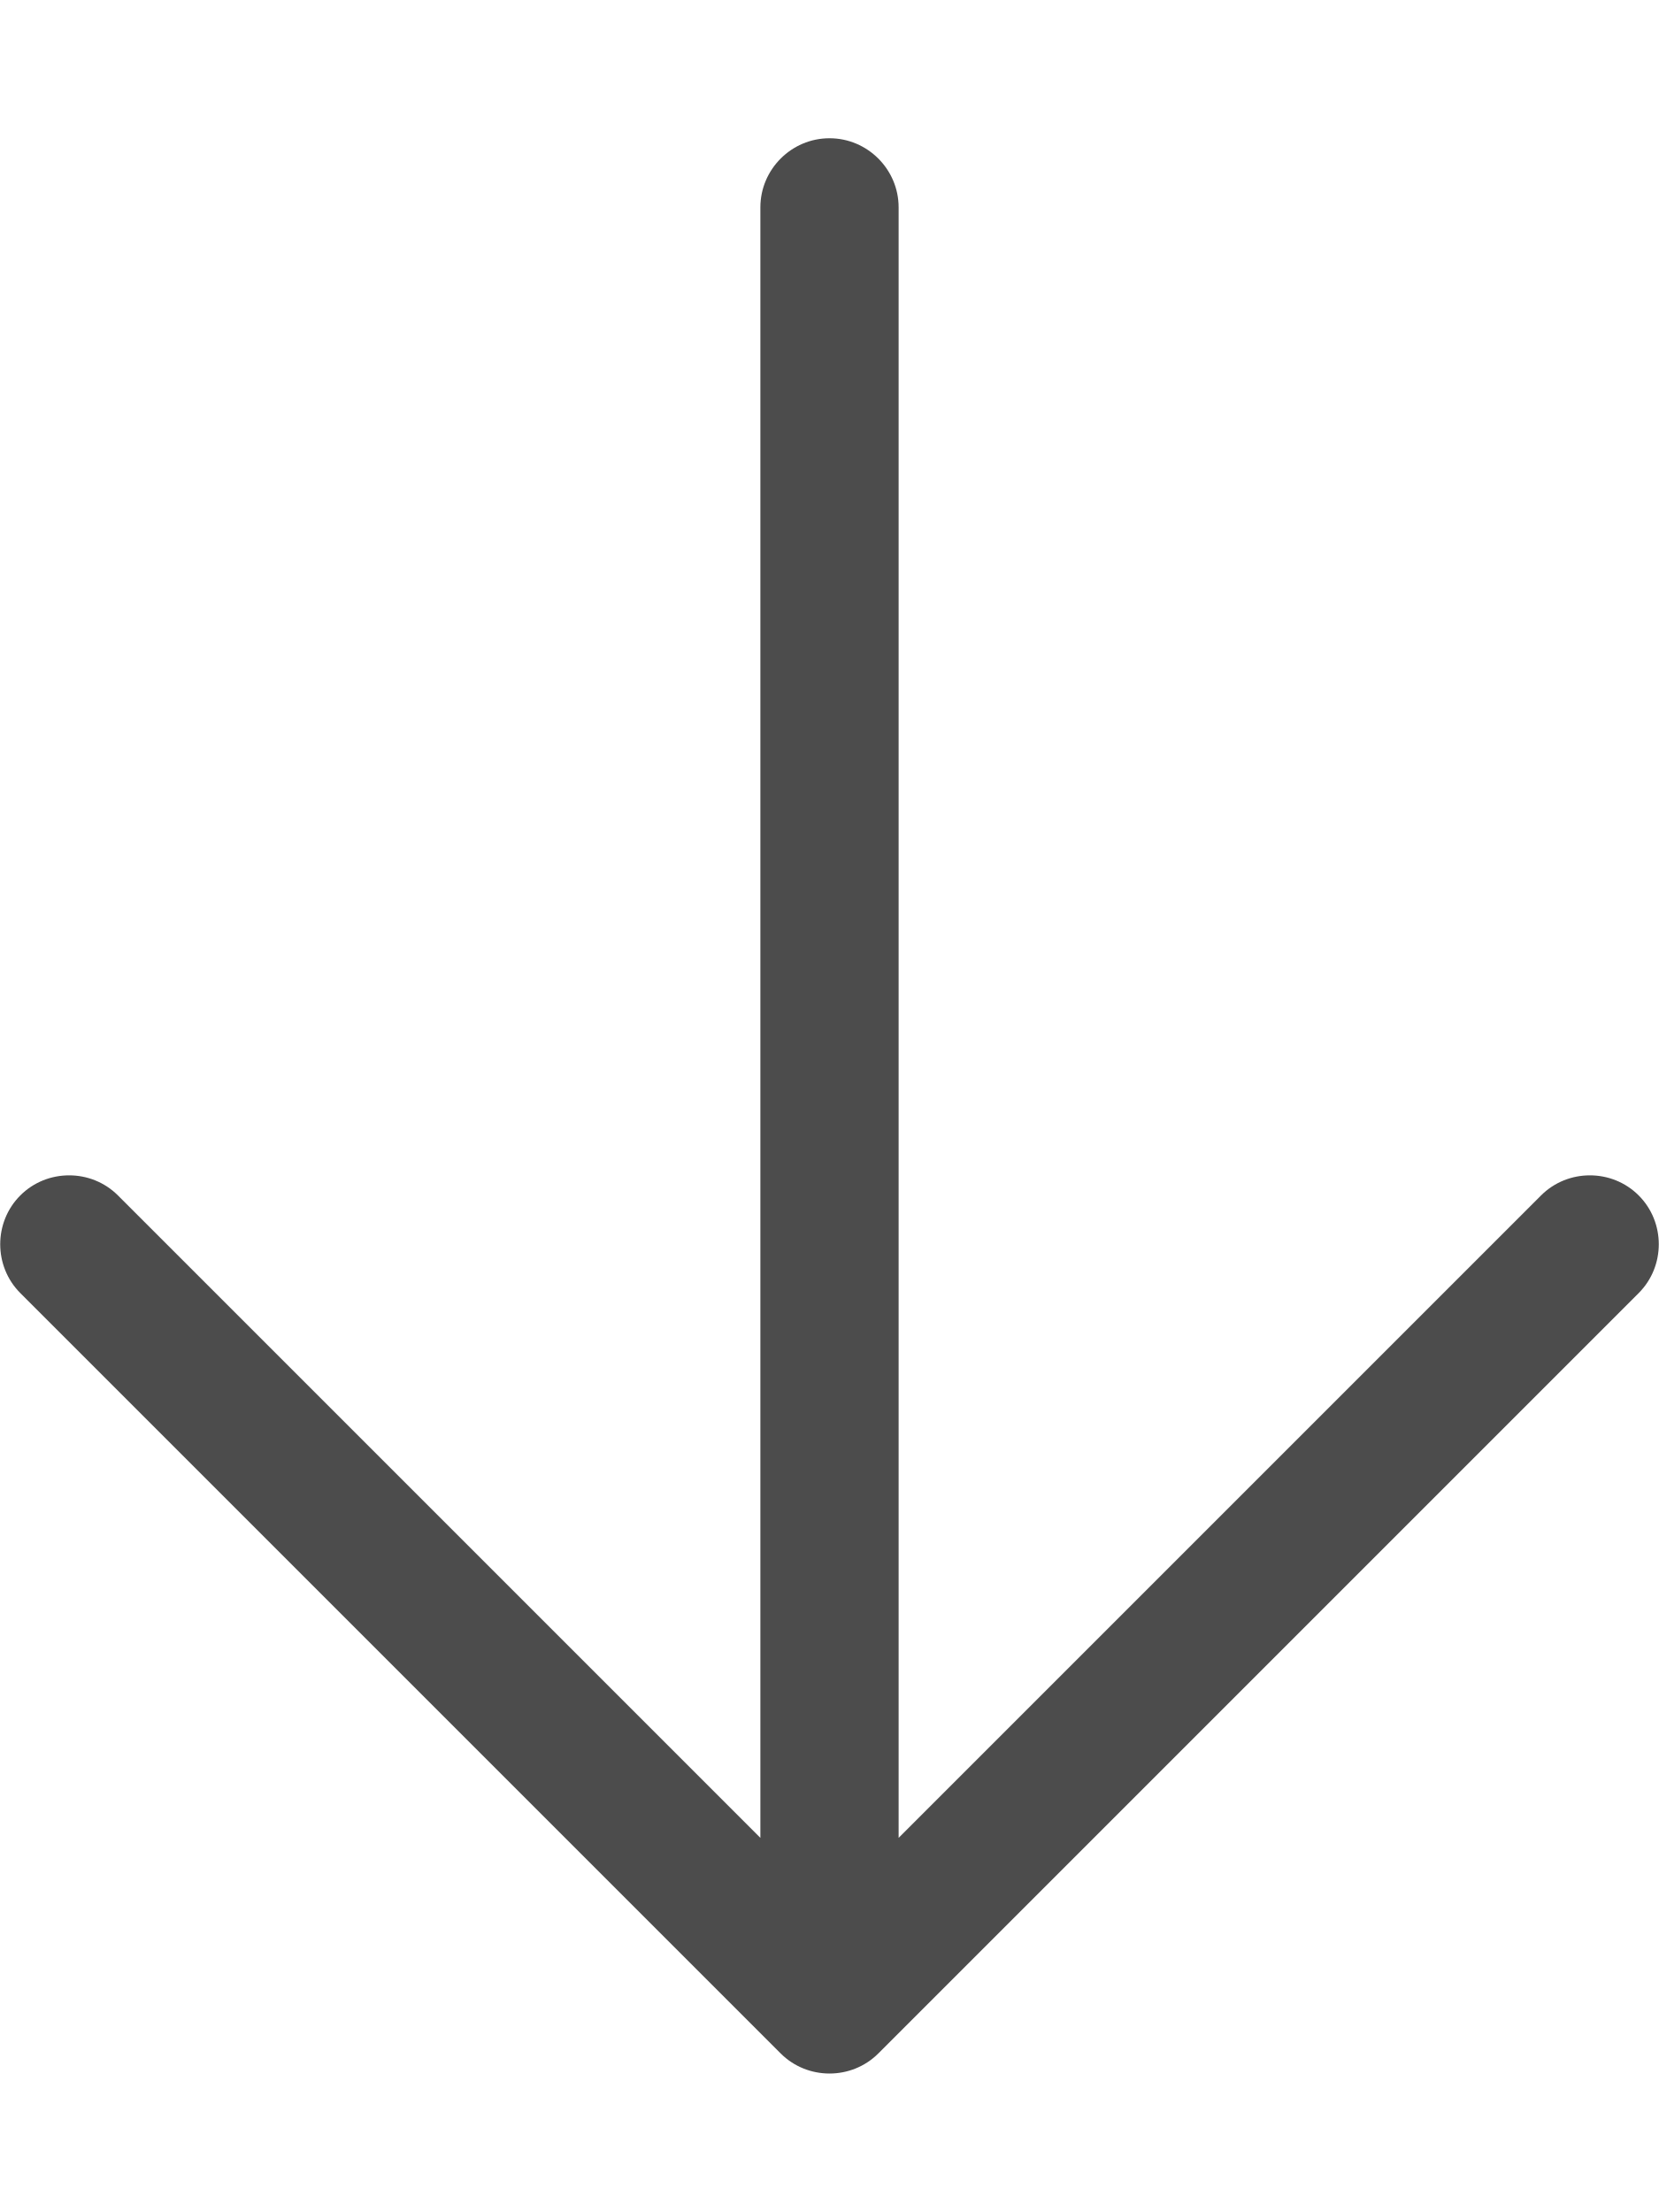
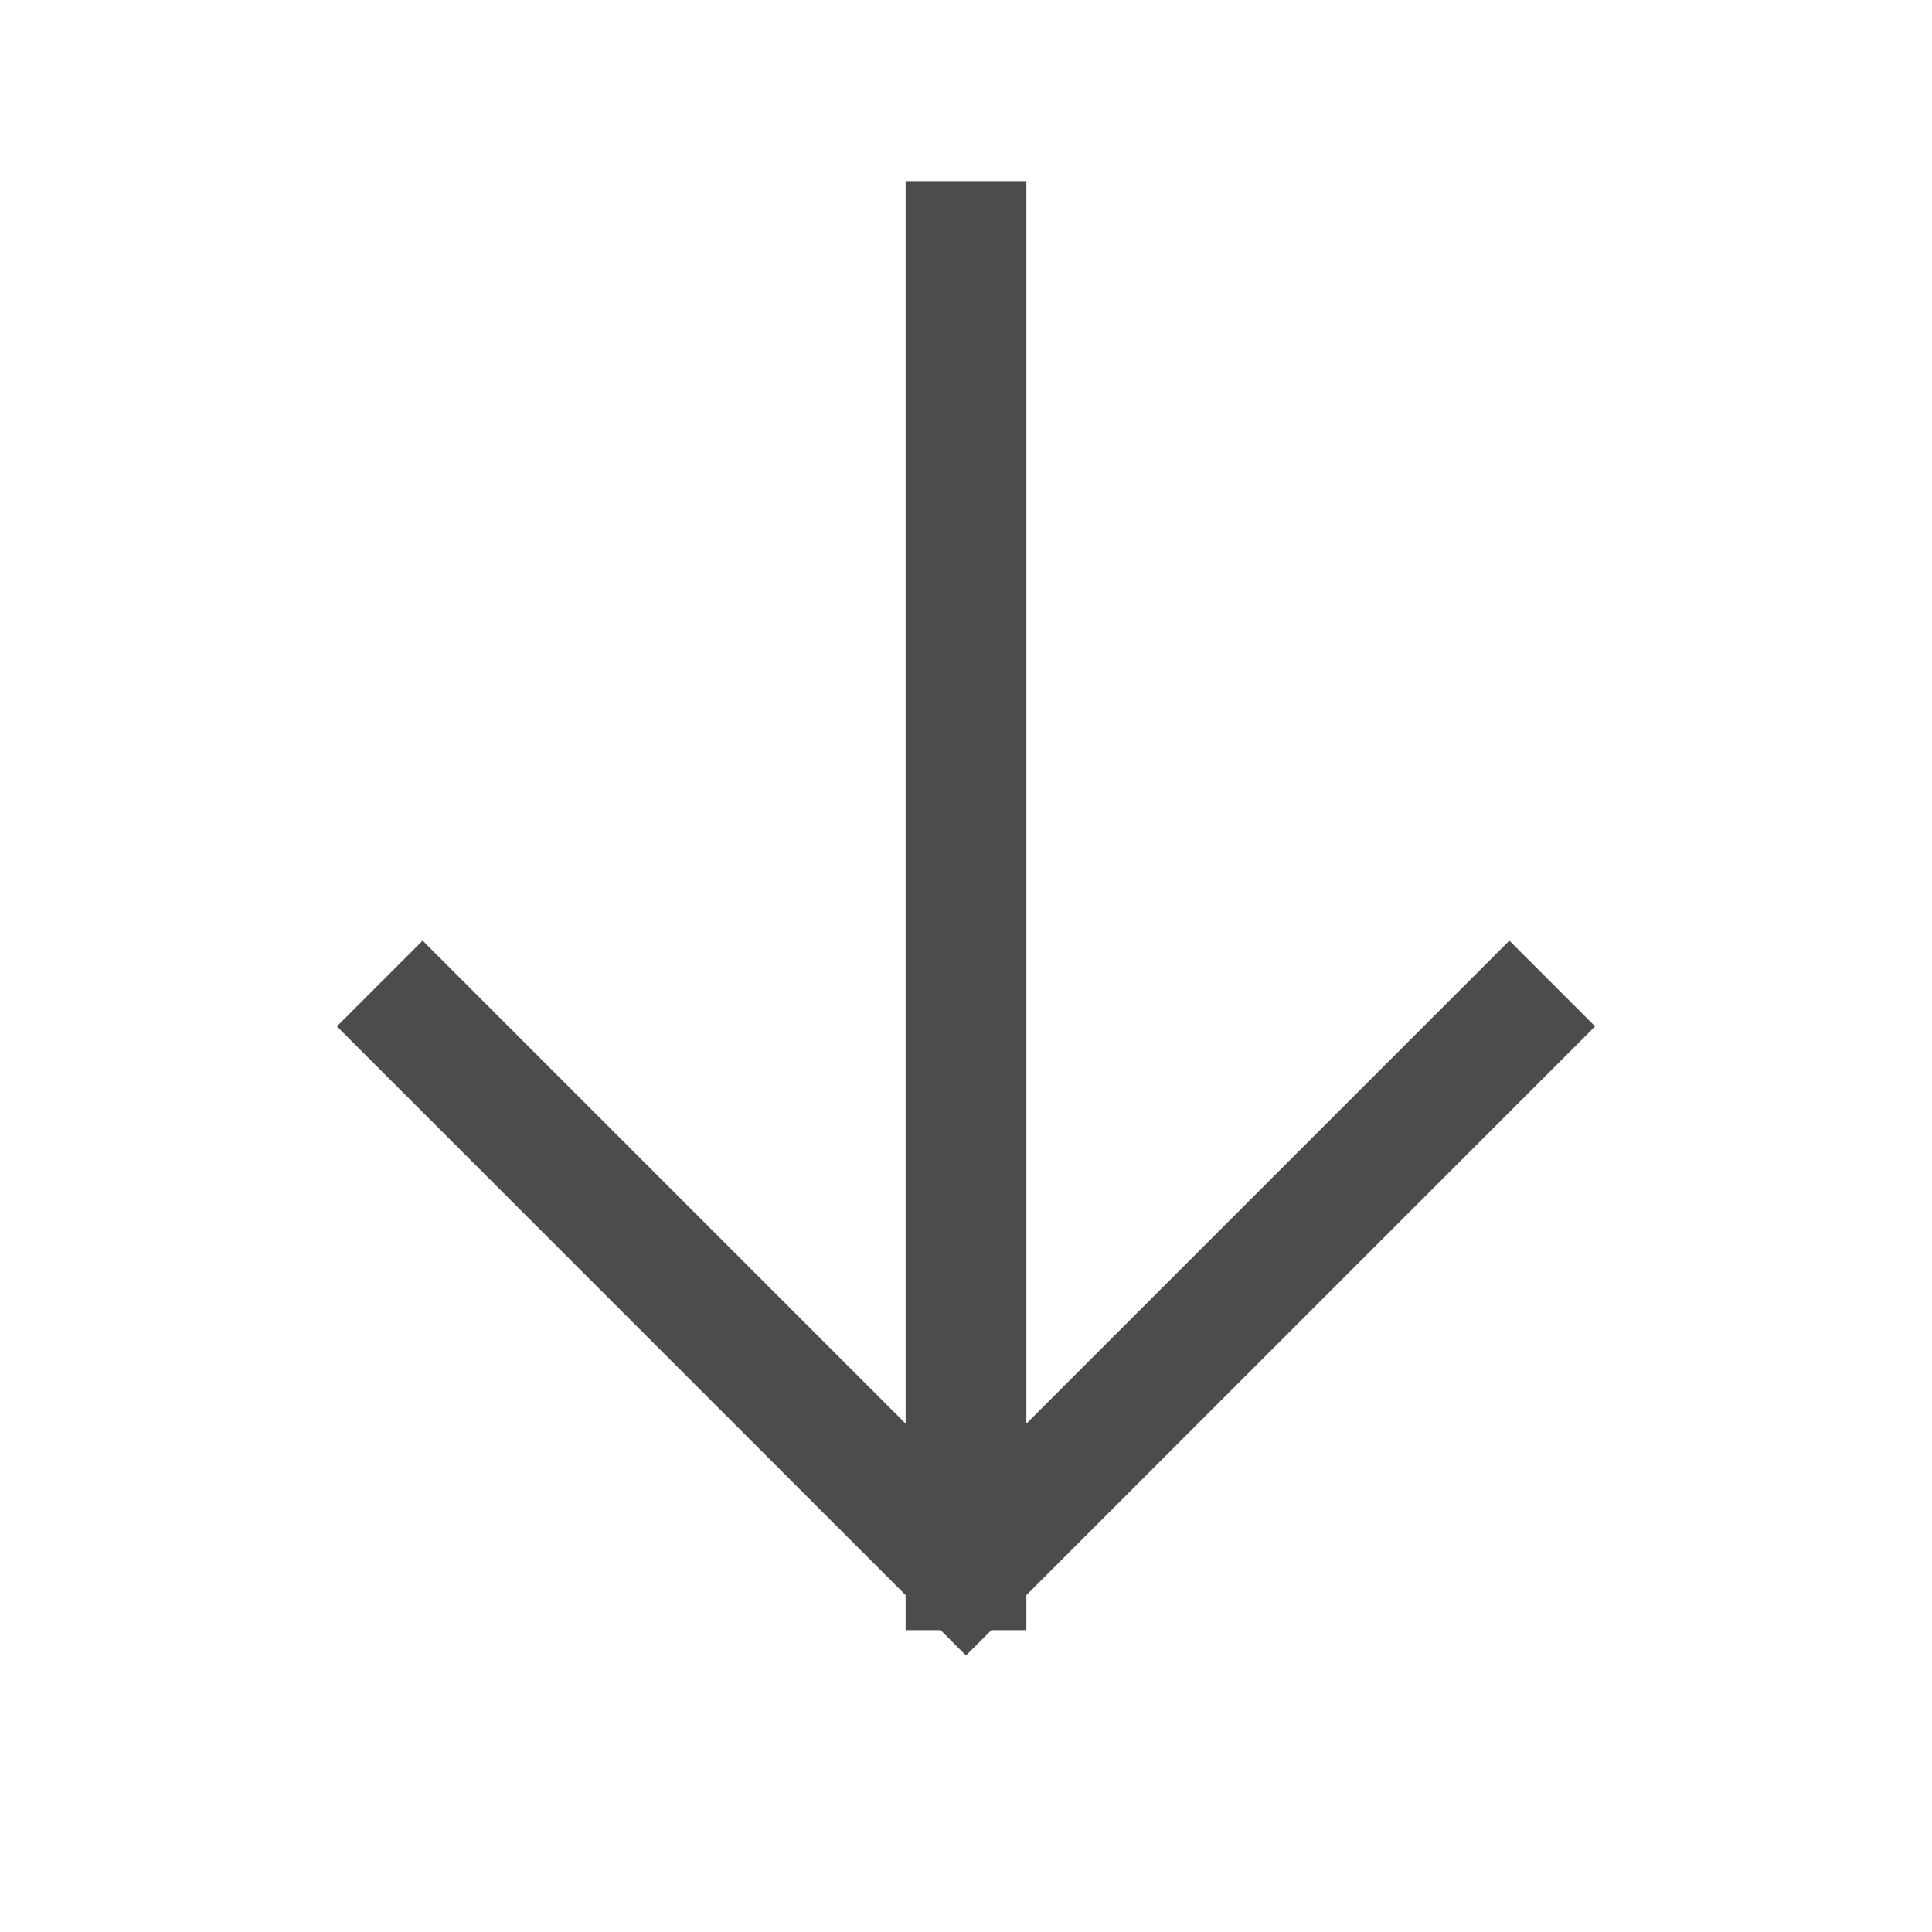
- <svg xmlns="http://www.w3.org/2000/svg" viewBox="0 0 384 512" fill="rgba(0,0,0,0.7)">
-   <path d="M180.7 475.3c6.2 6.2 16.4 6.2 22.6 0l176-176c6.2-6.2 6.2-16.4 0-22.6s-16.4-6.2-22.6 0L208 425.4 208 48c0-8.8-7.2-16-16-16s-16 7.2-16 16l0 377.4L27.3 276.7c-6.2-6.2-16.4-6.2-22.6 0s-6.2 16.4 0 22.6l176 176z" />
+ <svg xmlns="http://www.w3.org/2000/svg" viewBox="0 0 16 16" fill="rgba(0,0,0,0.7)">
+   <path d="M8.5 1.5L8.5 13.5L7.5 13.5L7.5 1.5ZM3.5 7.79L8 12.29L12.5 7.79L13.21 8.5L8 13.71L2.79 8.5Z" />
</svg>
